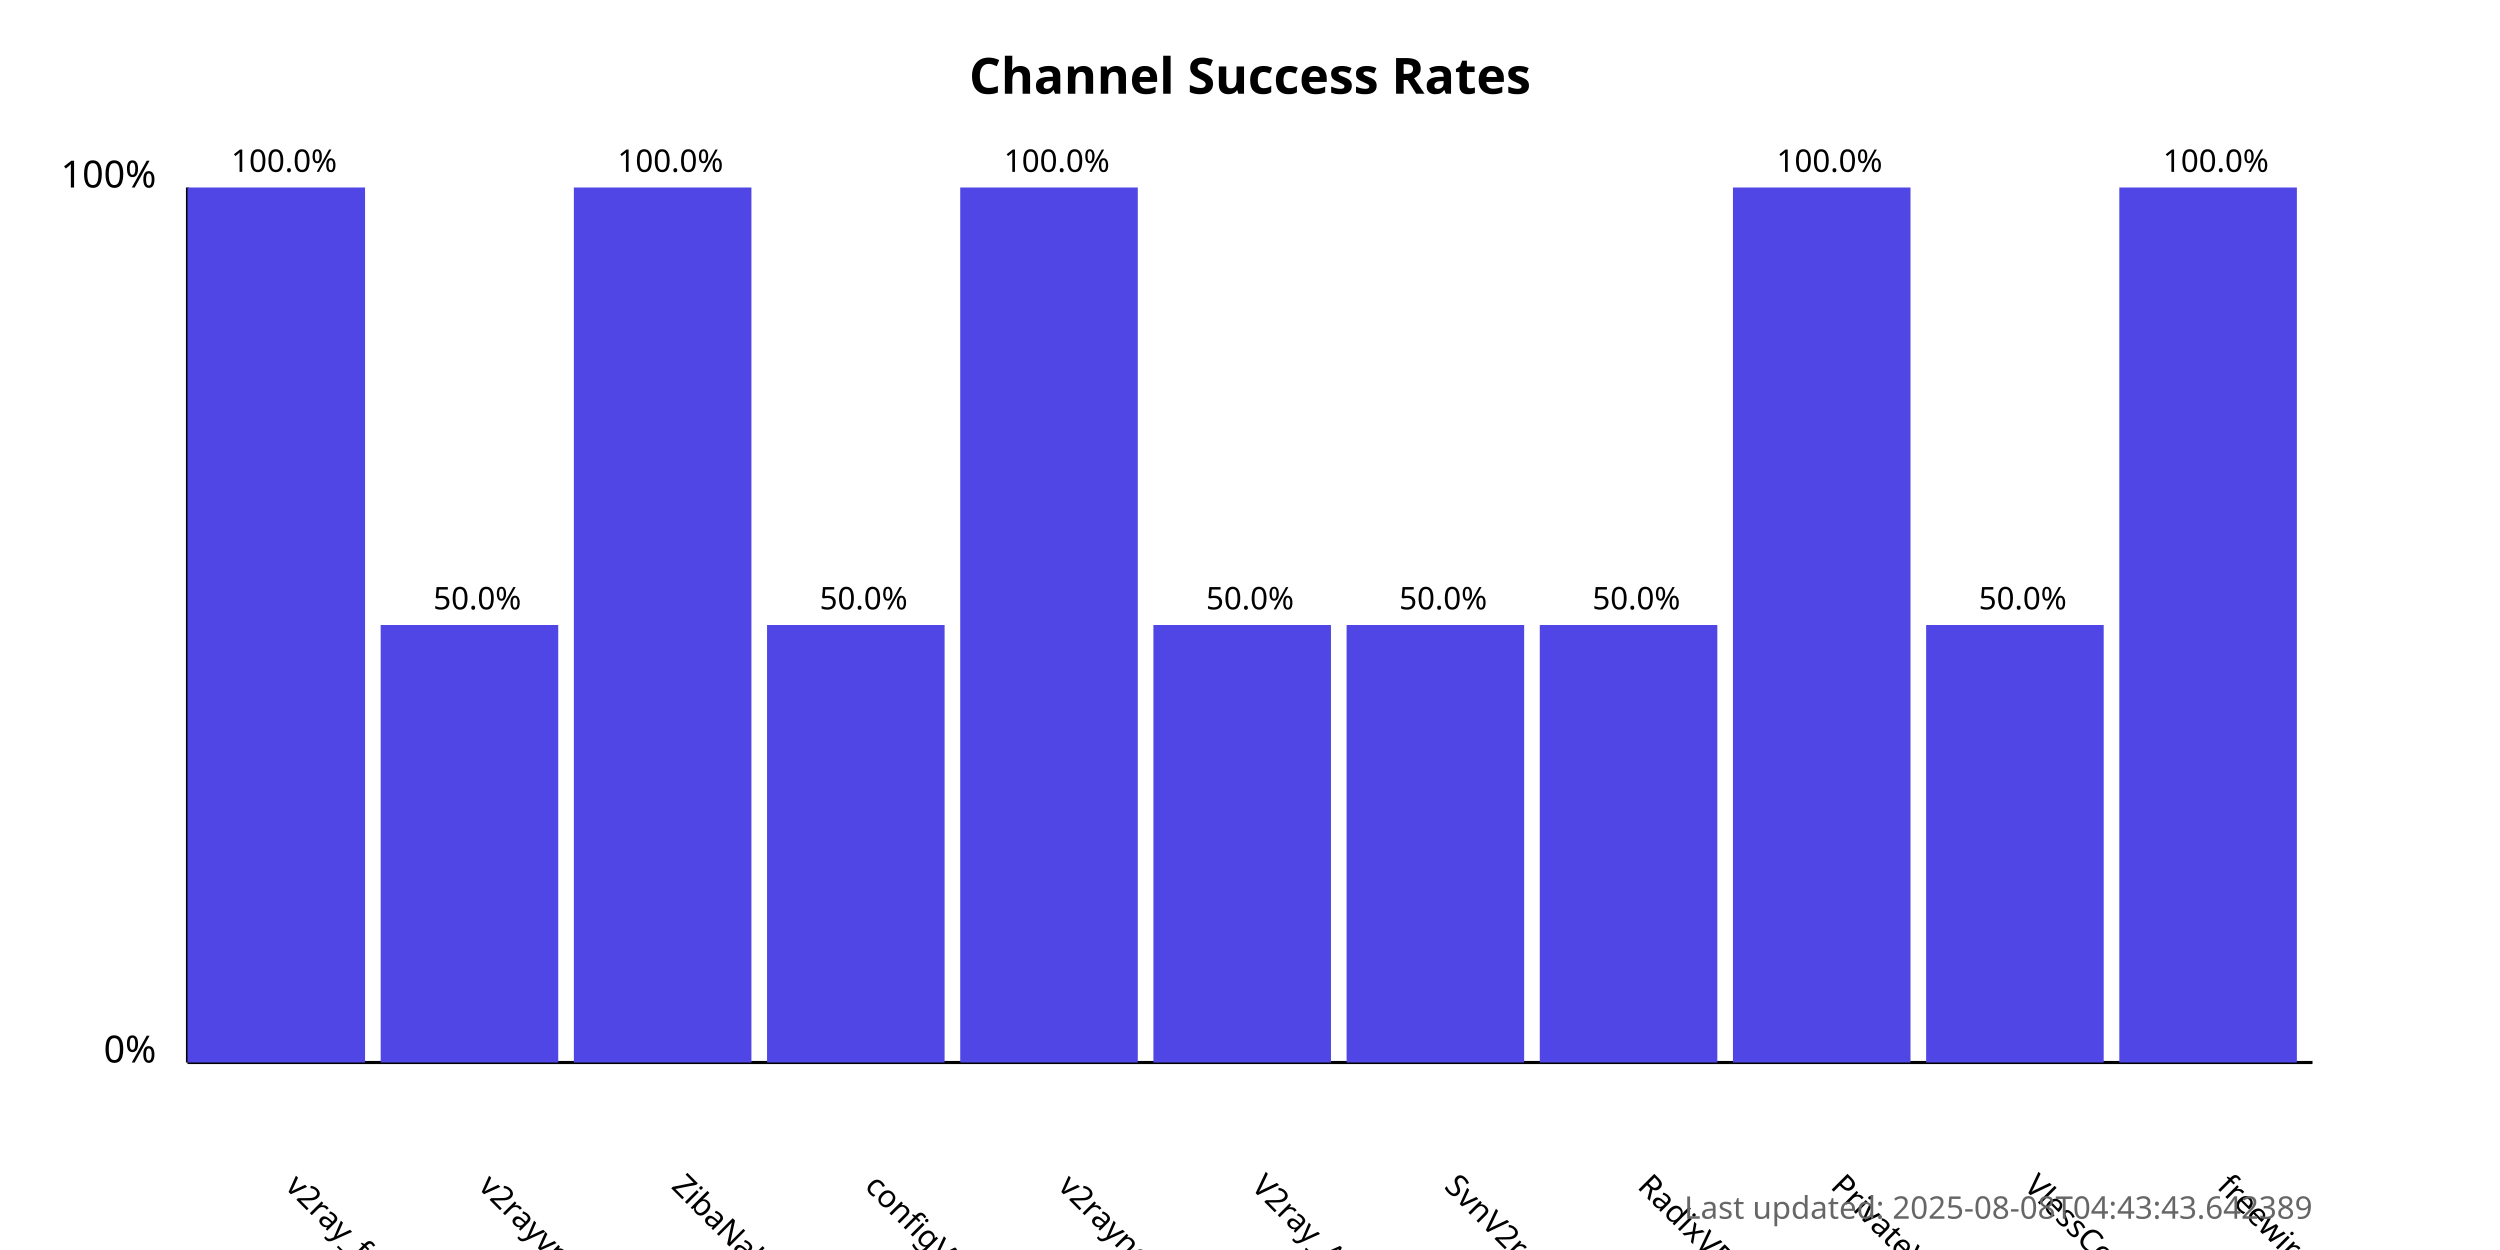
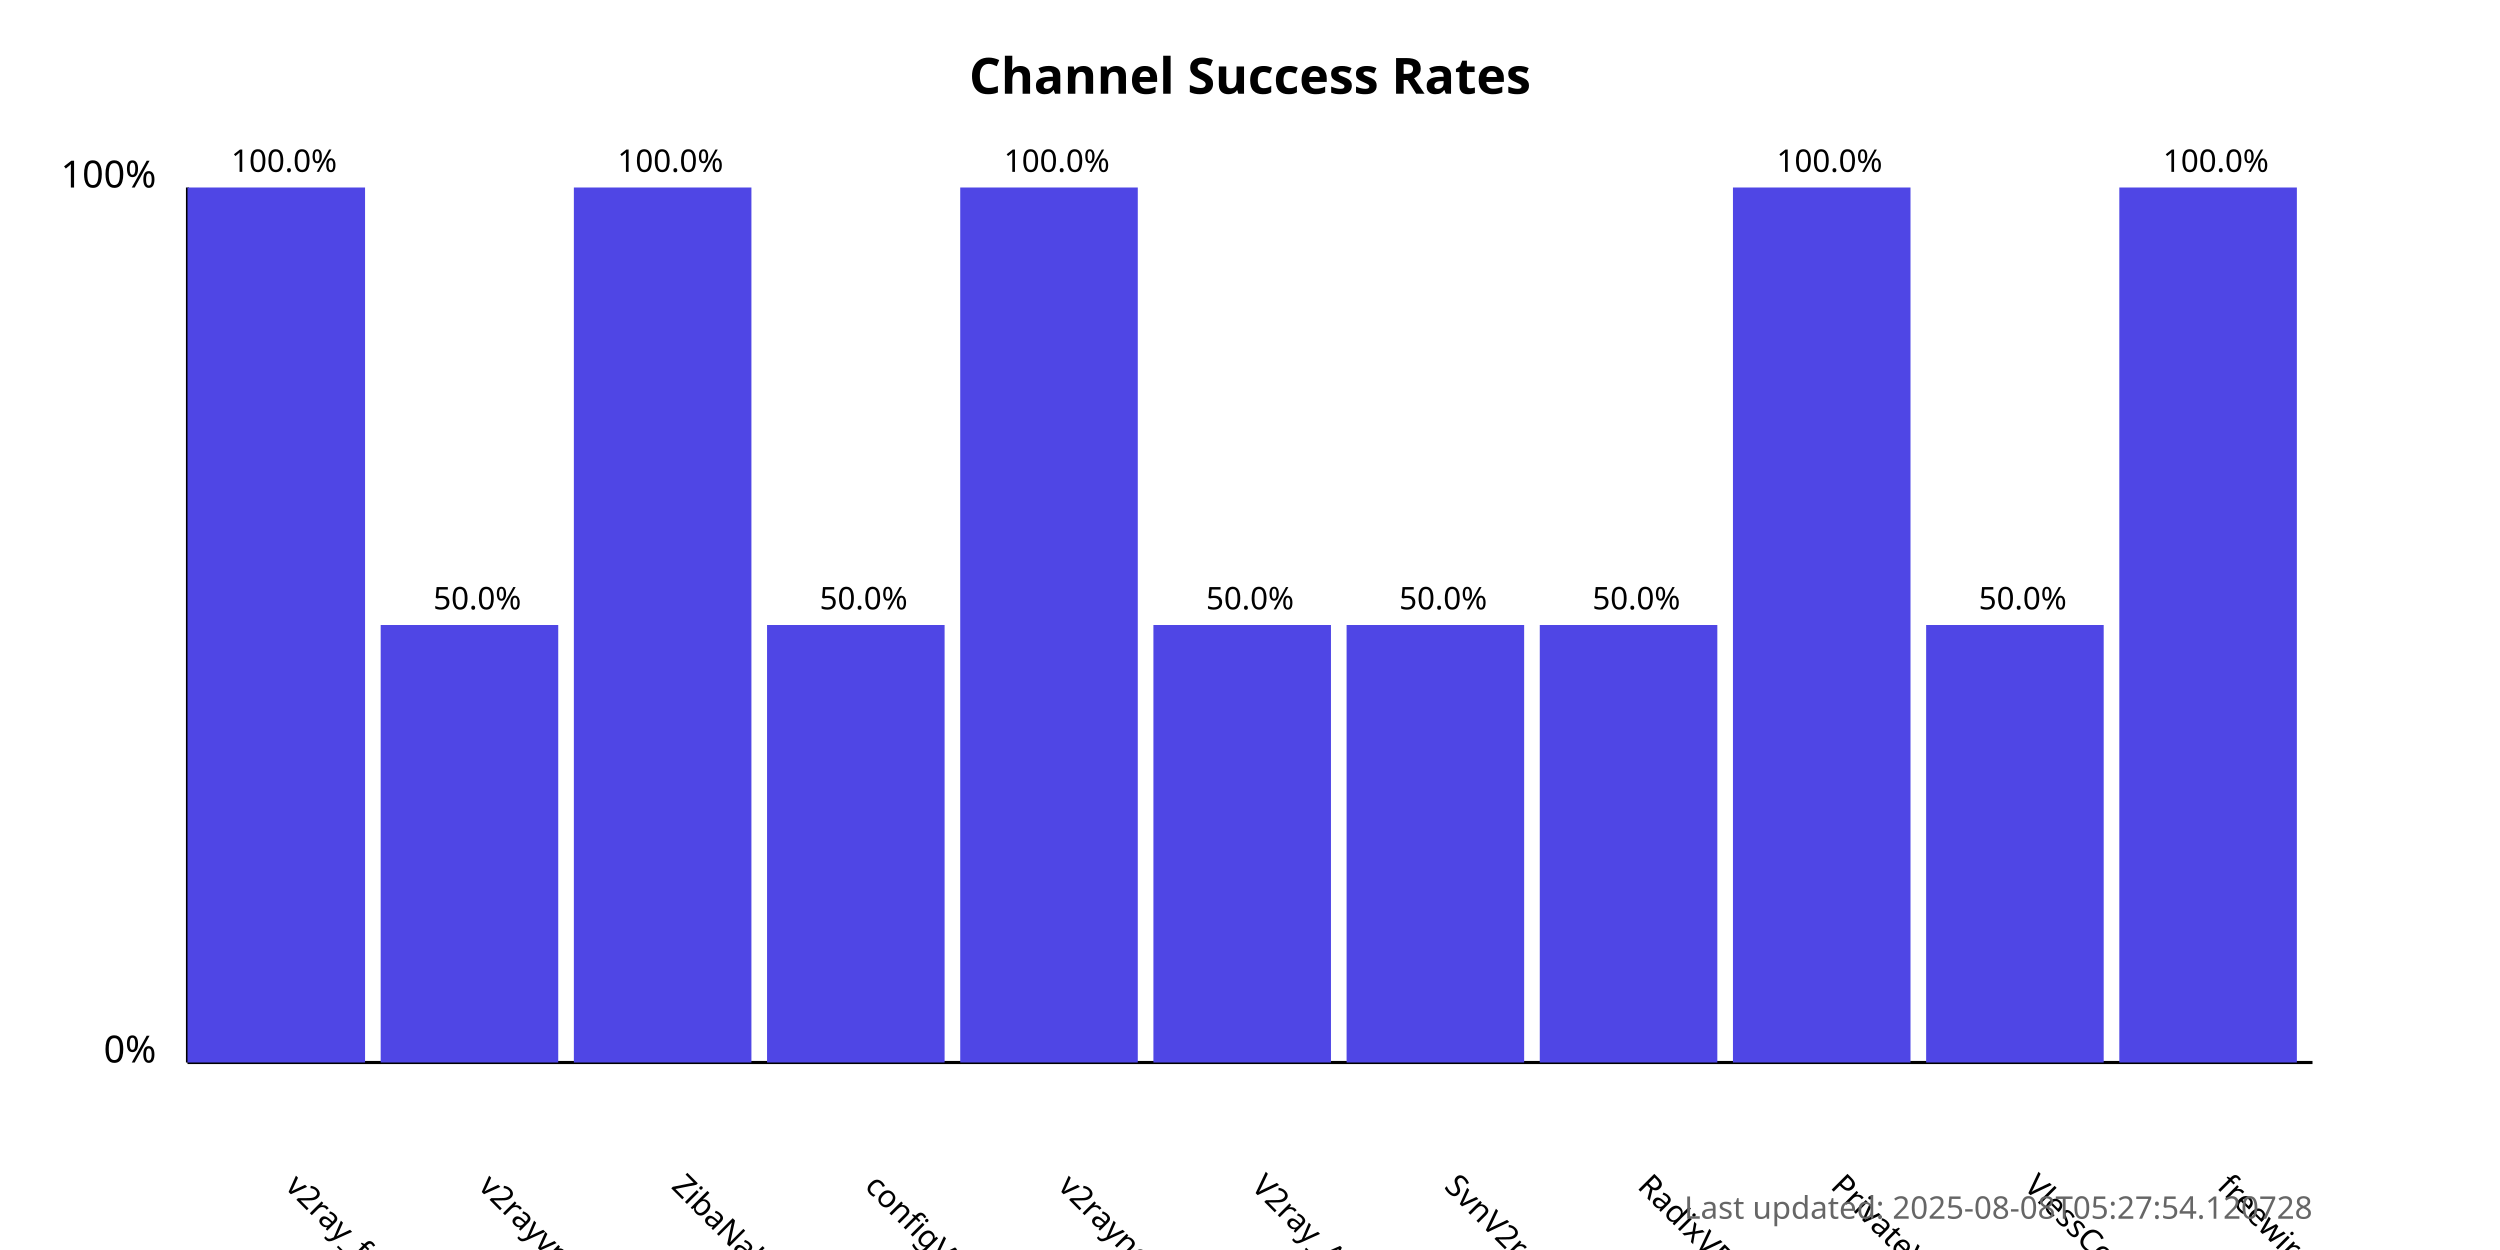
<svg xmlns="http://www.w3.org/2000/svg" width="800" height="400">
  <style>
            .chart-title { font: bold 16px sans-serif; }
            .axis-label { font: 12px sans-serif; }
            .tick-label { font: 10px sans-serif; }
            .bar { fill: #4f46e5; }
            .bar:hover { fill: #6366f1; }
            .timestamp { font: 10px sans-serif; fill: #666; }
        </style>
  <text x="400.0" y="30" text-anchor="middle" class="chart-title">
            Channel Success Rates
        </text>
  <line x1="60" y1="340" x2="60" y2="60" stroke="black" stroke-width="1" />
  <line x1="60" y1="340" x2="740" y2="340" stroke="black" stroke-width="1" />
  <text x="50" y="340" text-anchor="end" class="axis-label">0%</text>
  <text x="50" y="60" text-anchor="end" class="axis-label">100%</text>
  <g>
    <rect x="60" y="60.0" width="56.818" height="280.0" class="bar" />
    <text x="90.909" y="380" transform="rotate(45, 90.90909, 380)" text-anchor="start" class="tick-label">
                v2ray_free_conf
            </text>
    <text x="90.909" y="55.0" text-anchor="middle" class="tick-label">
                100.0%
            </text>
  </g>
  <g>
    <rect x="121.818" y="200.0" width="56.818" height="140.0" class="bar" />
    <text x="152.727" y="380" transform="rotate(45, 152.7273, 380)" text-anchor="start" class="tick-label">
                v2rayvpno
            </text>
    <text x="152.727" y="195.0" text-anchor="middle" class="tick-label">
                50.0%
            </text>
  </g>
  <g>
    <rect x="183.636" y="60.0" width="56.818" height="280.0" class="bar" />
    <text x="214.545" y="380" transform="rotate(45, 214.5455, 380)" text-anchor="start" class="tick-label">
                ZibaNabz
            </text>
    <text x="214.545" y="55.0" text-anchor="middle" class="tick-label">
                100.0%
            </text>
  </g>
  <g>
    <rect x="245.455" y="200.0" width="56.818" height="140.0" class="bar" />
    <text x="276.364" y="380" transform="rotate(45, 276.3636, 380)" text-anchor="start" class="tick-label">
                configV2rayForFree
            </text>
    <text x="276.364" y="195.0" text-anchor="middle" class="tick-label">
                50.0%
            </text>
  </g>
  <g>
    <rect x="307.273" y="60.0" width="56.818" height="280.0" class="bar" />
    <text x="338.182" y="380" transform="rotate(45, 338.1818, 380)" text-anchor="start" class="tick-label">
                v2rayngvpn
            </text>
    <text x="338.182" y="55.0" text-anchor="middle" class="tick-label">
                100.0%
            </text>
  </g>
  <g>
    <rect x="369.091" y="200.0" width="56.818" height="140.0" class="bar" />
    <text x="400.0" y="380" transform="rotate(45, 400.0, 380)" text-anchor="start" class="tick-label">
                V2ray_Alpha
            </text>
    <text x="400.0" y="195.0" text-anchor="middle" class="tick-label">
                50.0%
            </text>
  </g>
  <g>
    <rect x="430.909" y="200.0" width="56.818" height="140.0" class="bar" />
    <text x="461.818" y="380" transform="rotate(45, 461.8182, 380)" text-anchor="start" class="tick-label">
                SvnV2ray
            </text>
    <text x="461.818" y="195.0" text-anchor="middle" class="tick-label">
                50.0%
            </text>
  </g>
  <g>
    <rect x="492.727" y="200.0" width="56.818" height="140.0" class="bar" />
    <text x="523.636" y="380" transform="rotate(45, 523.6364, 380)" text-anchor="start" class="tick-label">
                RadixVPN
            </text>
    <text x="523.636" y="195.0" text-anchor="middle" class="tick-label">
                50.0%
            </text>
  </g>
  <g>
    <rect x="554.545" y="60.0" width="56.818" height="280.0" class="bar" />
    <text x="585.455" y="380" transform="rotate(45, 585.4545, 380)" text-anchor="start" class="tick-label">
                PrivateVPNs
            </text>
    <text x="585.455" y="55.0" text-anchor="middle" class="tick-label">
                100.0%
            </text>
  </g>
  <g>
    <rect x="616.364" y="200.0" width="56.818" height="140.0" class="bar" />
    <text x="647.273" y="380" transform="rotate(45, 647.2727, 380)" text-anchor="start" class="tick-label">
                VlessConfig
            </text>
    <text x="647.273" y="195.0" text-anchor="middle" class="tick-label">
                50.0%
            </text>
  </g>
  <g>
    <rect x="678.182" y="60.0" width="56.818" height="280.0" class="bar" />
    <text x="709.091" y="380" transform="rotate(45, 709.0909, 380)" text-anchor="start" class="tick-label">
                freewireguard
            </text>
    <text x="709.091" y="55.0" text-anchor="middle" class="tick-label">
                100.0%
            </text>
  </g>
  <text x="740" y="390" text-anchor="end" class="timestamp">
-             Last updated: 2025-08-08T04:43:43.642389
+             Last updated: 2025-08-08T05:27:54.120728
        </text>
</svg>
